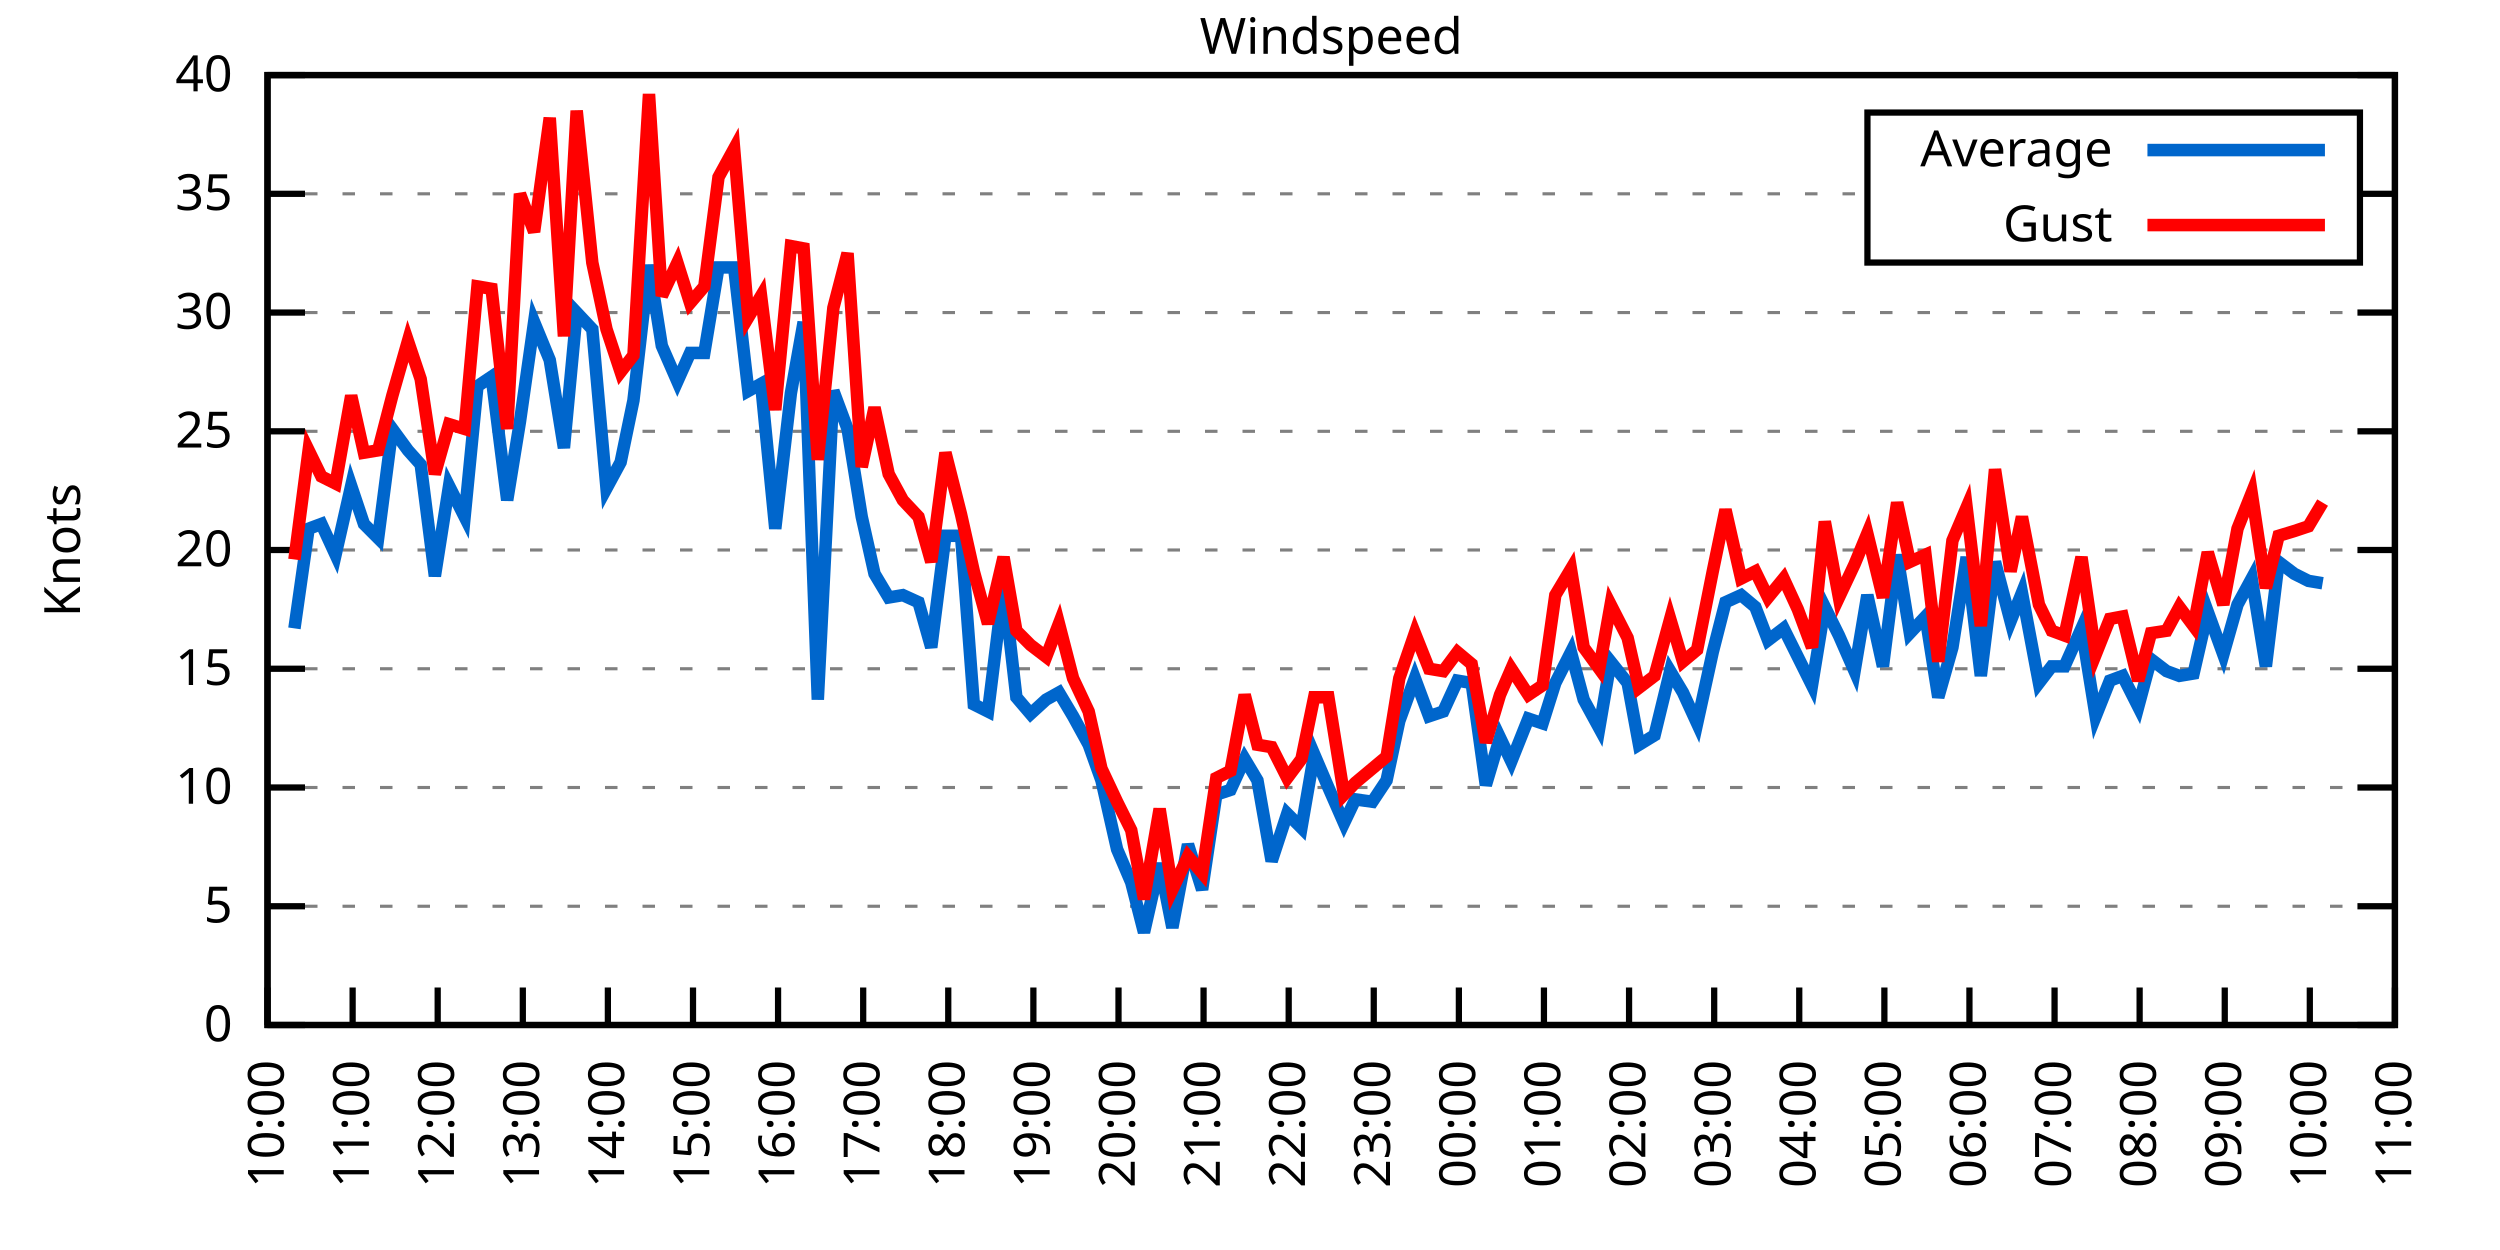
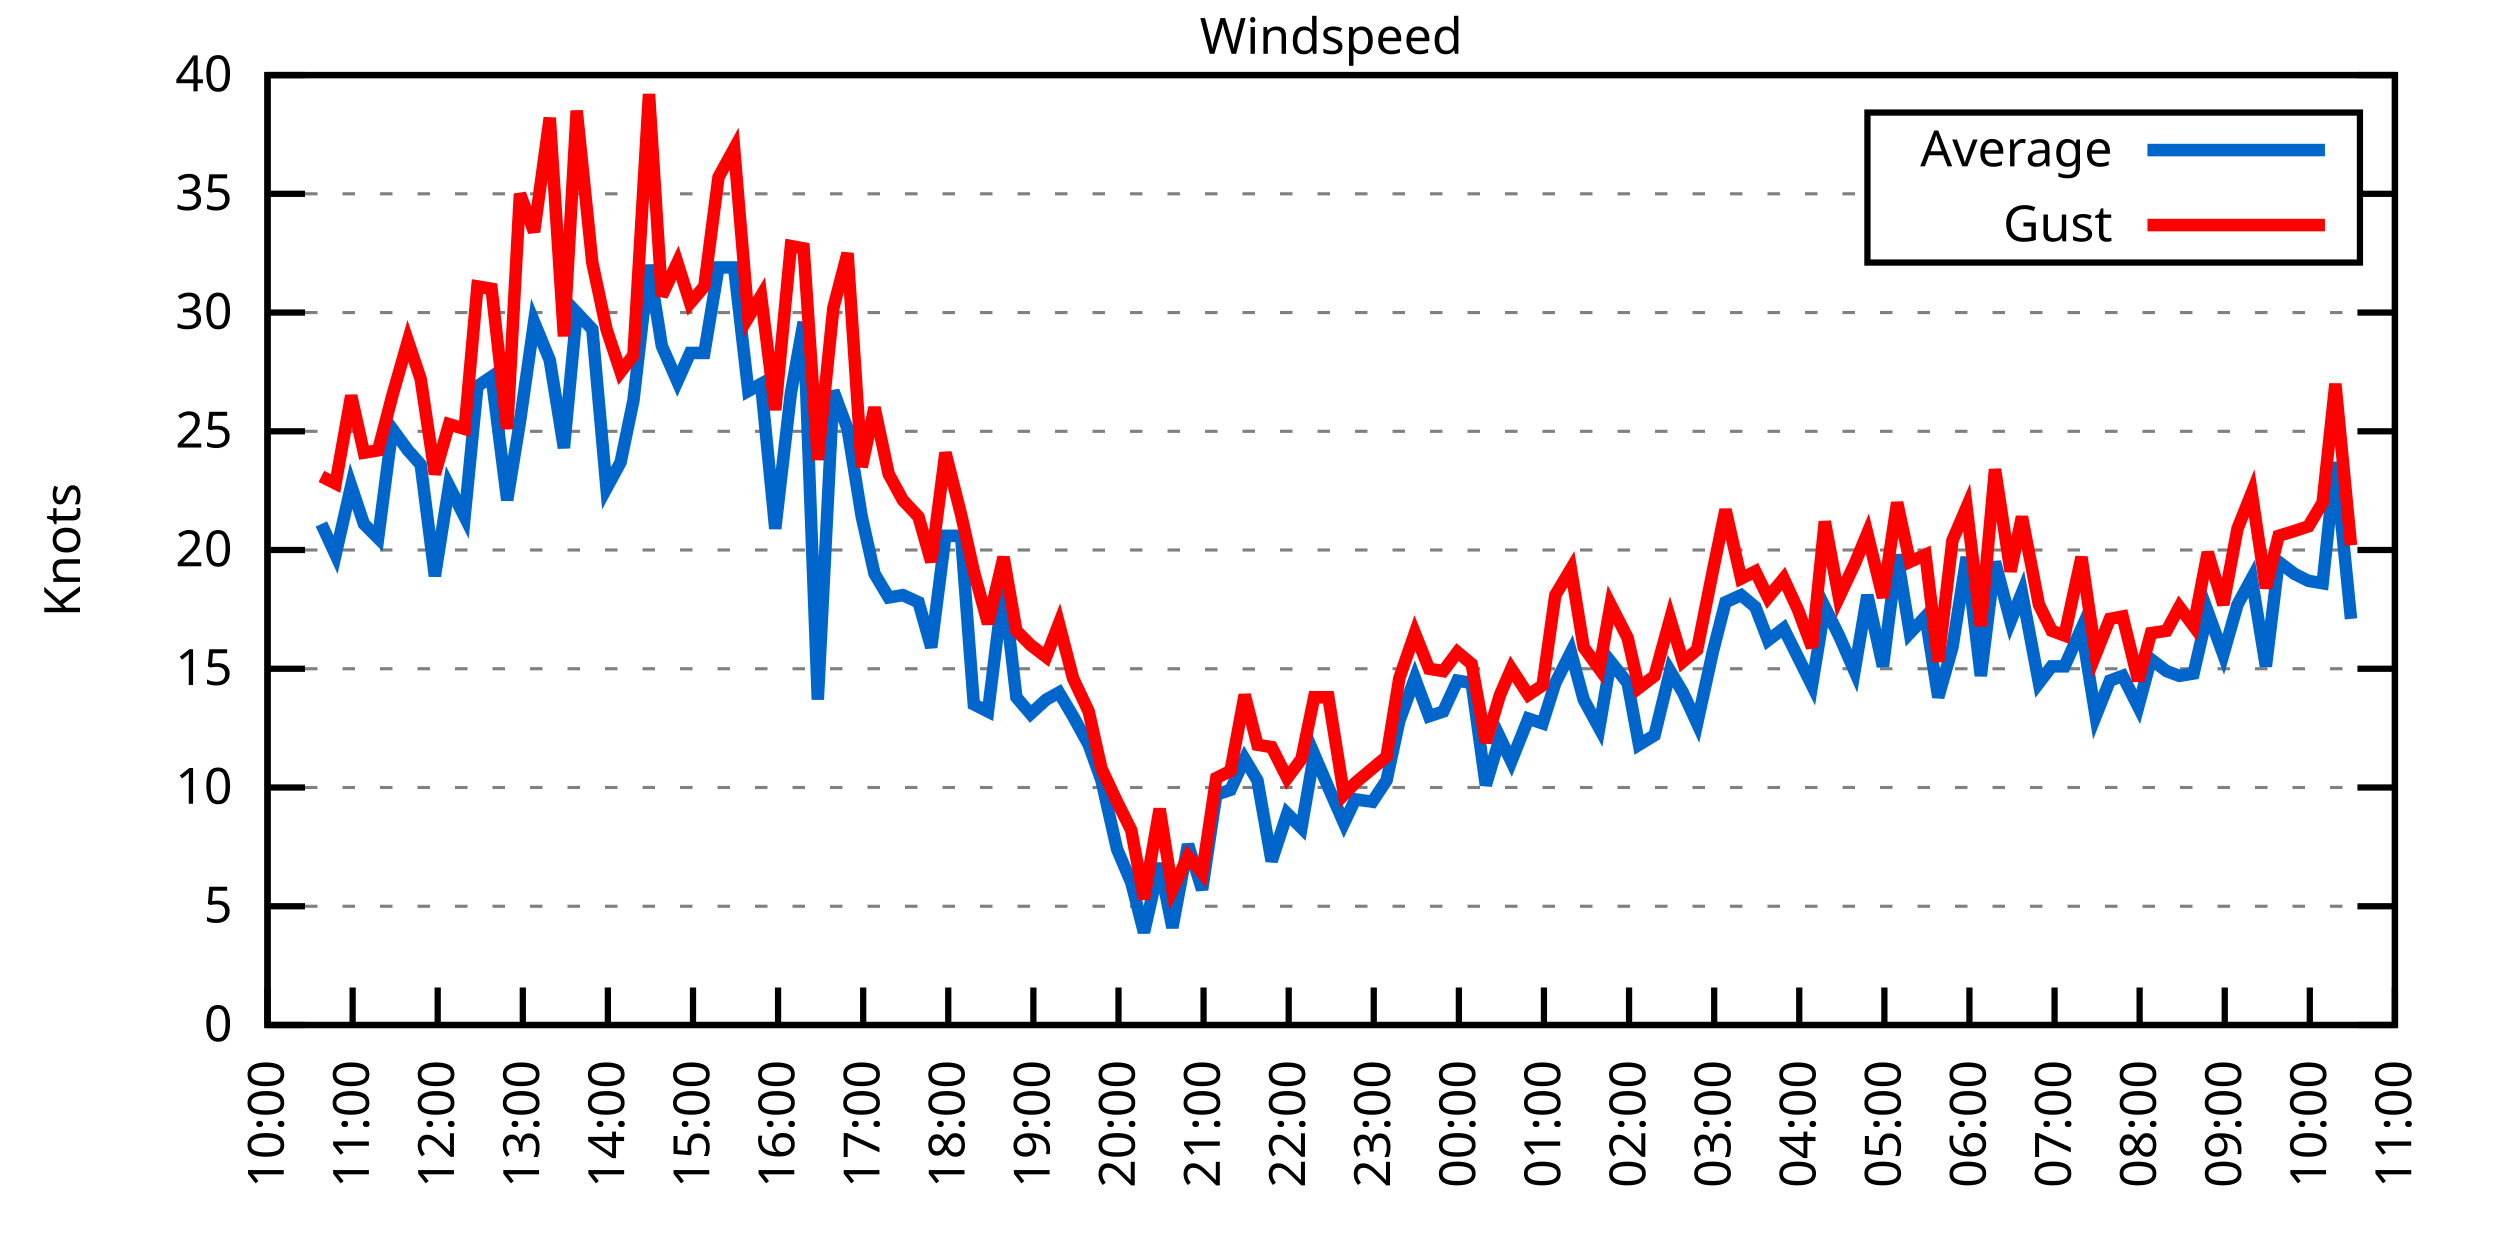
<svg xmlns="http://www.w3.org/2000/svg" xmlns:xlink="http://www.w3.org/1999/xlink" width="400" height="200" viewBox="0 0 400 200">
  <g id="gnuplot_canvas">
    <rect x="0" y="0" width="400" height="200" fill="none" />
    <defs>
      <circle id="gpDot" r="0.5" stroke-width="0.5" stroke="currentColor" />
      <path id="gpPt0" stroke-width="0.333" stroke="currentColor" d="M-1,0 h2 M0,-1 v2" />
      <path id="gpPt1" stroke-width="0.333" stroke="currentColor" d="M-1,-1 L1,1 M1,-1 L-1,1" />
      <path id="gpPt2" stroke-width="0.333" stroke="currentColor" d="M-1,0 L1,0 M0,-1 L0,1 M-1,-1 L1,1 M-1,1 L1,-1" />
      <rect id="gpPt3" stroke-width="0.333" stroke="currentColor" x="-1" y="-1" width="2" height="2" />
      <rect id="gpPt4" stroke-width="0.333" stroke="currentColor" fill="currentColor" x="-1" y="-1" width="2" height="2" />
      <circle id="gpPt5" stroke-width="0.333" stroke="currentColor" cx="0" cy="0" r="1" />
      <use xlink:href="#gpPt5" id="gpPt6" fill="currentColor" stroke="none" />
      <path id="gpPt7" stroke-width="0.333" stroke="currentColor" d="M0,-1.33 L-1.33,0.67 L1.33,0.67 z" />
      <use xlink:href="#gpPt7" id="gpPt8" fill="currentColor" stroke="none" />
      <use xlink:href="#gpPt7" id="gpPt9" stroke="currentColor" transform="rotate(180)" />
      <use xlink:href="#gpPt9" id="gpPt10" fill="currentColor" stroke="none" />
      <use xlink:href="#gpPt3" id="gpPt11" stroke="currentColor" transform="rotate(45)" />
      <use xlink:href="#gpPt11" id="gpPt12" fill="currentColor" stroke="none" />
      <path id="gpPt13" stroke-width="0.333" stroke="currentColor" d="M0,1.330 L1.265,0.411 L0.782,-1.067 L-0.782,-1.076 L-1.265,0.411 z" />
      <use xlink:href="#gpPt13" id="gpPt14" fill="currentColor" stroke="none" />
      <filter id="textbox" filterUnits="objectBoundingBox" x="0" y="0" height="1" width="1">
        <feFlood flood-color="white" flood-opacity="1" result="bgnd" />
        <feComposite in="SourceGraphic" in2="bgnd" operator="atop" />
      </filter>
      <filter id="greybox" filterUnits="objectBoundingBox" x="0" y="0" height="1" width="1">
        <feFlood flood-color="lightgrey" flood-opacity="1" result="grey" />
        <feComposite in="SourceGraphic" in2="grey" operator="atop" />
      </filter>
    </defs>
    <g fill="none" color="white" stroke="currentColor" stroke-width="1.00" stroke-linecap="butt" stroke-linejoin="miter">
</g>
    <g fill="none" color="black" stroke="currentColor" stroke-width="1.00" stroke-linecap="butt" stroke-linejoin="miter">
      <g stroke="none" shape-rendering="crispEdges">
        <polygon fill="rgb(255, 255, 255)" points="42.80,164.00 383.18,164.00 383.18,12.02 42.80,12.02 " />
      </g>
    </g>
    <g fill="none" color="black" stroke="currentColor" stroke-width="1.00" stroke-linecap="butt" stroke-linejoin="miter">
</g>
    <g fill="none" color="black" stroke="black" stroke-width="0.50" stroke-linecap="butt" stroke-linejoin="miter">
</g>
    <g fill="none" color="gray" stroke="currentColor" stroke-width="0.50" stroke-linecap="butt" stroke-linejoin="miter">
      <path stroke="gray" stroke-dasharray="2,4" class="gridline" d="M42.80,164.00 L383.19,164.00  " />
    </g>
    <g fill="none" color="gray" stroke="gray" stroke-width="1.00" stroke-linecap="butt" stroke-linejoin="miter">
</g>
    <g fill="none" color="black" stroke="currentColor" stroke-width="1.00" stroke-linecap="butt" stroke-linejoin="miter">
      <path stroke="black" d="M42.80,164.00 L48.80,164.00 M383.19,164.00 L377.19,164.00  " />
      <g transform="translate(37.20,166.60)" stroke="none" fill="black" font-family="Sans" font-size="8.00" text-anchor="end">
        <text>
          <tspan font-family="Sans"> 0</tspan>
        </text>
      </g>
    </g>
    <g fill="none" color="black" stroke="currentColor" stroke-width="1.00" stroke-linecap="butt" stroke-linejoin="miter">
</g>
    <g fill="none" color="black" stroke="black" stroke-width="0.50" stroke-linecap="butt" stroke-linejoin="miter">
</g>
    <g fill="none" color="gray" stroke="currentColor" stroke-width="0.50" stroke-linecap="butt" stroke-linejoin="miter">
      <path stroke="gray" stroke-dasharray="2,4" class="gridline" d="M42.80,145.00 L383.19,145.00  " />
    </g>
    <g fill="none" color="gray" stroke="gray" stroke-width="1.00" stroke-linecap="butt" stroke-linejoin="miter">
</g>
    <g fill="none" color="black" stroke="currentColor" stroke-width="1.00" stroke-linecap="butt" stroke-linejoin="miter">
      <path stroke="black" d="M42.80,145.00 L48.80,145.00 M383.19,145.00 L377.19,145.00  " />
      <g transform="translate(37.20,147.60)" stroke="none" fill="black" font-family="Sans" font-size="8.00" text-anchor="end">
        <text>
          <tspan font-family="Sans"> 5</tspan>
        </text>
      </g>
    </g>
    <g fill="none" color="black" stroke="currentColor" stroke-width="1.00" stroke-linecap="butt" stroke-linejoin="miter">
</g>
    <g fill="none" color="black" stroke="black" stroke-width="0.50" stroke-linecap="butt" stroke-linejoin="miter">
</g>
    <g fill="none" color="gray" stroke="currentColor" stroke-width="0.50" stroke-linecap="butt" stroke-linejoin="miter">
      <path stroke="gray" stroke-dasharray="2,4" class="gridline" d="M42.80,126.00 L383.19,126.00  " />
    </g>
    <g fill="none" color="gray" stroke="gray" stroke-width="1.00" stroke-linecap="butt" stroke-linejoin="miter">
</g>
    <g fill="none" color="black" stroke="currentColor" stroke-width="1.00" stroke-linecap="butt" stroke-linejoin="miter">
      <path stroke="black" d="M42.80,126.00 L48.80,126.00 M383.19,126.00 L377.19,126.00  " />
      <g transform="translate(37.20,128.60)" stroke="none" fill="black" font-family="Sans" font-size="8.00" text-anchor="end">
        <text>
          <tspan font-family="Sans"> 10</tspan>
        </text>
      </g>
    </g>
    <g fill="none" color="black" stroke="currentColor" stroke-width="1.00" stroke-linecap="butt" stroke-linejoin="miter">
</g>
    <g fill="none" color="black" stroke="black" stroke-width="0.50" stroke-linecap="butt" stroke-linejoin="miter">
</g>
    <g fill="none" color="gray" stroke="currentColor" stroke-width="0.50" stroke-linecap="butt" stroke-linejoin="miter">
      <path stroke="gray" stroke-dasharray="2,4" class="gridline" d="M42.80,107.00 L383.19,107.00  " />
    </g>
    <g fill="none" color="gray" stroke="gray" stroke-width="1.00" stroke-linecap="butt" stroke-linejoin="miter">
</g>
    <g fill="none" color="black" stroke="currentColor" stroke-width="1.00" stroke-linecap="butt" stroke-linejoin="miter">
      <path stroke="black" d="M42.80,107.00 L48.80,107.00 M383.19,107.00 L377.19,107.00  " />
      <g transform="translate(37.20,109.60)" stroke="none" fill="black" font-family="Sans" font-size="8.00" text-anchor="end">
        <text>
          <tspan font-family="Sans"> 15</tspan>
        </text>
      </g>
    </g>
    <g fill="none" color="black" stroke="currentColor" stroke-width="1.00" stroke-linecap="butt" stroke-linejoin="miter">
</g>
    <g fill="none" color="black" stroke="black" stroke-width="0.50" stroke-linecap="butt" stroke-linejoin="miter">
</g>
    <g fill="none" color="gray" stroke="currentColor" stroke-width="0.50" stroke-linecap="butt" stroke-linejoin="miter">
      <path stroke="gray" stroke-dasharray="2,4" class="gridline" d="M42.80,88.00 L383.19,88.00  " />
    </g>
    <g fill="none" color="gray" stroke="gray" stroke-width="1.00" stroke-linecap="butt" stroke-linejoin="miter">
</g>
    <g fill="none" color="black" stroke="currentColor" stroke-width="1.00" stroke-linecap="butt" stroke-linejoin="miter">
      <path stroke="black" d="M42.80,88.00 L48.80,88.00 M383.19,88.00 L377.19,88.00  " />
      <g transform="translate(37.20,90.60)" stroke="none" fill="black" font-family="Sans" font-size="8.00" text-anchor="end">
        <text>
          <tspan font-family="Sans"> 20</tspan>
        </text>
      </g>
    </g>
    <g fill="none" color="black" stroke="currentColor" stroke-width="1.00" stroke-linecap="butt" stroke-linejoin="miter">
</g>
    <g fill="none" color="black" stroke="black" stroke-width="0.50" stroke-linecap="butt" stroke-linejoin="miter">
</g>
    <g fill="none" color="gray" stroke="currentColor" stroke-width="0.50" stroke-linecap="butt" stroke-linejoin="miter">
      <path stroke="gray" stroke-dasharray="2,4" class="gridline" d="M42.80,69.01 L383.19,69.01  " />
    </g>
    <g fill="none" color="gray" stroke="gray" stroke-width="1.00" stroke-linecap="butt" stroke-linejoin="miter">
</g>
    <g fill="none" color="black" stroke="currentColor" stroke-width="1.00" stroke-linecap="butt" stroke-linejoin="miter">
      <path stroke="black" d="M42.80,69.01 L48.80,69.01 M383.19,69.01 L377.19,69.01  " />
      <g transform="translate(37.20,71.61)" stroke="none" fill="black" font-family="Sans" font-size="8.00" text-anchor="end">
        <text>
          <tspan font-family="Sans"> 25</tspan>
        </text>
      </g>
    </g>
    <g fill="none" color="black" stroke="currentColor" stroke-width="1.00" stroke-linecap="butt" stroke-linejoin="miter">
</g>
    <g fill="none" color="black" stroke="black" stroke-width="0.50" stroke-linecap="butt" stroke-linejoin="miter">
</g>
    <g fill="none" color="gray" stroke="currentColor" stroke-width="0.50" stroke-linecap="butt" stroke-linejoin="miter">
      <path stroke="gray" stroke-dasharray="2,4" class="gridline" d="M42.80,50.01 L383.19,50.01  " />
    </g>
    <g fill="none" color="gray" stroke="gray" stroke-width="1.00" stroke-linecap="butt" stroke-linejoin="miter">
</g>
    <g fill="none" color="black" stroke="currentColor" stroke-width="1.00" stroke-linecap="butt" stroke-linejoin="miter">
      <path stroke="black" d="M42.80,50.01 L48.80,50.01 M383.19,50.01 L377.19,50.01  " />
      <g transform="translate(37.20,52.61)" stroke="none" fill="black" font-family="Sans" font-size="8.00" text-anchor="end">
        <text>
          <tspan font-family="Sans"> 30</tspan>
        </text>
      </g>
    </g>
    <g fill="none" color="black" stroke="currentColor" stroke-width="1.00" stroke-linecap="butt" stroke-linejoin="miter">
</g>
    <g fill="none" color="black" stroke="black" stroke-width="0.50" stroke-linecap="butt" stroke-linejoin="miter">
</g>
    <g fill="none" color="gray" stroke="currentColor" stroke-width="0.50" stroke-linecap="butt" stroke-linejoin="miter">
      <path stroke="gray" stroke-dasharray="2,4" class="gridline" d="M42.80,31.01 L298.79,31.01 M377.59,31.01 L383.19,31.01  " />
    </g>
    <g fill="none" color="gray" stroke="gray" stroke-width="1.00" stroke-linecap="butt" stroke-linejoin="miter">
</g>
    <g fill="none" color="black" stroke="currentColor" stroke-width="1.00" stroke-linecap="butt" stroke-linejoin="miter">
      <path stroke="black" d="M42.80,31.01 L48.80,31.01 M383.19,31.01 L377.19,31.01  " />
      <g transform="translate(37.20,33.61)" stroke="none" fill="black" font-family="Sans" font-size="8.00" text-anchor="end">
        <text>
          <tspan font-family="Sans"> 35</tspan>
        </text>
      </g>
    </g>
    <g fill="none" color="black" stroke="currentColor" stroke-width="1.00" stroke-linecap="butt" stroke-linejoin="miter">
</g>
    <g fill="none" color="black" stroke="black" stroke-width="0.50" stroke-linecap="butt" stroke-linejoin="miter">
</g>
    <g fill="none" color="gray" stroke="currentColor" stroke-width="0.50" stroke-linecap="butt" stroke-linejoin="miter">
      <path stroke="gray" stroke-dasharray="2,4" class="gridline" d="M42.80,12.01 L383.19,12.01  " />
    </g>
    <g fill="none" color="gray" stroke="gray" stroke-width="1.00" stroke-linecap="butt" stroke-linejoin="miter">
</g>
    <g fill="none" color="black" stroke="currentColor" stroke-width="1.00" stroke-linecap="butt" stroke-linejoin="miter">
      <path stroke="black" d="M42.80,12.01 L48.80,12.01 M383.19,12.01 L377.19,12.01  " />
      <g transform="translate(37.20,14.61)" stroke="none" fill="black" font-family="Sans" font-size="8.00" text-anchor="end">
        <text>
          <tspan font-family="Sans"> 40</tspan>
        </text>
      </g>
    </g>
    <g fill="none" color="black" stroke="currentColor" stroke-width="1.00" stroke-linecap="butt" stroke-linejoin="miter">
      <path stroke="black" d="M42.80,164.00 L42.80,158.00  " />
      <g transform="translate(45.40,169.60) rotate(270.00)" stroke="none" fill="black" font-family="Sans" font-size="8.00" text-anchor="end">
        <text>
          <tspan font-family="Sans">10:00</tspan>
        </text>
      </g>
    </g>
    <g fill="none" color="black" stroke="currentColor" stroke-width="1.00" stroke-linecap="butt" stroke-linejoin="miter">
      <path stroke="black" d="M56.42,164.00 L56.42,158.00  " />
      <g transform="translate(59.02,169.60) rotate(270.00)" stroke="none" fill="black" font-family="Sans" font-size="8.00" text-anchor="end">
        <text>
          <tspan font-family="Sans">11:00</tspan>
        </text>
      </g>
    </g>
    <g fill="none" color="black" stroke="currentColor" stroke-width="1.00" stroke-linecap="butt" stroke-linejoin="miter">
      <path stroke="black" d="M70.03,164.00 L70.03,158.00  " />
      <g transform="translate(72.63,169.60) rotate(270.00)" stroke="none" fill="black" font-family="Sans" font-size="8.00" text-anchor="end">
        <text>
          <tspan font-family="Sans">12:00</tspan>
        </text>
      </g>
    </g>
    <g fill="none" color="black" stroke="currentColor" stroke-width="1.00" stroke-linecap="butt" stroke-linejoin="miter">
      <path stroke="black" d="M83.65,164.00 L83.65,158.00  " />
      <g transform="translate(86.25,169.60) rotate(270.00)" stroke="none" fill="black" font-family="Sans" font-size="8.00" text-anchor="end">
        <text>
          <tspan font-family="Sans">13:00</tspan>
        </text>
      </g>
    </g>
    <g fill="none" color="black" stroke="currentColor" stroke-width="1.00" stroke-linecap="butt" stroke-linejoin="miter">
      <path stroke="black" d="M97.26,164.00 L97.26,158.00  " />
      <g transform="translate(99.86,169.60) rotate(270.00)" stroke="none" fill="black" font-family="Sans" font-size="8.00" text-anchor="end">
        <text>
          <tspan font-family="Sans">14:00</tspan>
        </text>
      </g>
    </g>
    <g fill="none" color="black" stroke="currentColor" stroke-width="1.00" stroke-linecap="butt" stroke-linejoin="miter">
      <path stroke="black" d="M110.88,164.00 L110.88,158.00  " />
      <g transform="translate(113.48,169.60) rotate(270.00)" stroke="none" fill="black" font-family="Sans" font-size="8.00" text-anchor="end">
        <text>
          <tspan font-family="Sans">15:00</tspan>
        </text>
      </g>
    </g>
    <g fill="none" color="black" stroke="currentColor" stroke-width="1.00" stroke-linecap="butt" stroke-linejoin="miter">
      <path stroke="black" d="M124.49,164.00 L124.49,158.00  " />
      <g transform="translate(127.09,169.60) rotate(270.00)" stroke="none" fill="black" font-family="Sans" font-size="8.00" text-anchor="end">
        <text>
          <tspan font-family="Sans">16:00</tspan>
        </text>
      </g>
    </g>
    <g fill="none" color="black" stroke="currentColor" stroke-width="1.00" stroke-linecap="butt" stroke-linejoin="miter">
      <path stroke="black" d="M138.11,164.00 L138.11,158.00  " />
      <g transform="translate(140.71,169.60) rotate(270.00)" stroke="none" fill="black" font-family="Sans" font-size="8.00" text-anchor="end">
        <text>
          <tspan font-family="Sans">17:00</tspan>
        </text>
      </g>
    </g>
    <g fill="none" color="black" stroke="currentColor" stroke-width="1.00" stroke-linecap="butt" stroke-linejoin="miter">
      <path stroke="black" d="M151.72,164.00 L151.72,158.00  " />
      <g transform="translate(154.32,169.60) rotate(270.00)" stroke="none" fill="black" font-family="Sans" font-size="8.00" text-anchor="end">
        <text>
          <tspan font-family="Sans">18:00</tspan>
        </text>
      </g>
    </g>
    <g fill="none" color="black" stroke="currentColor" stroke-width="1.00" stroke-linecap="butt" stroke-linejoin="miter">
      <path stroke="black" d="M165.34,164.00 L165.34,158.00  " />
      <g transform="translate(167.94,169.60) rotate(270.00)" stroke="none" fill="black" font-family="Sans" font-size="8.00" text-anchor="end">
        <text>
          <tspan font-family="Sans">19:00</tspan>
        </text>
      </g>
    </g>
    <g fill="none" color="black" stroke="currentColor" stroke-width="1.00" stroke-linecap="butt" stroke-linejoin="miter">
      <path stroke="black" d="M178.96,164.00 L178.96,158.00  " />
      <g transform="translate(181.56,169.60) rotate(270.00)" stroke="none" fill="black" font-family="Sans" font-size="8.00" text-anchor="end">
        <text>
          <tspan font-family="Sans">20:00</tspan>
        </text>
      </g>
    </g>
    <g fill="none" color="black" stroke="currentColor" stroke-width="1.00" stroke-linecap="butt" stroke-linejoin="miter">
      <path stroke="black" d="M192.57,164.00 L192.57,158.00  " />
      <g transform="translate(195.17,169.60) rotate(270.00)" stroke="none" fill="black" font-family="Sans" font-size="8.00" text-anchor="end">
        <text>
          <tspan font-family="Sans">21:00</tspan>
        </text>
      </g>
    </g>
    <g fill="none" color="black" stroke="currentColor" stroke-width="1.00" stroke-linecap="butt" stroke-linejoin="miter">
      <path stroke="black" d="M206.19,164.00 L206.19,158.00  " />
      <g transform="translate(208.79,169.60) rotate(270.00)" stroke="none" fill="black" font-family="Sans" font-size="8.00" text-anchor="end">
        <text>
          <tspan font-family="Sans">22:00</tspan>
        </text>
      </g>
    </g>
    <g fill="none" color="black" stroke="currentColor" stroke-width="1.00" stroke-linecap="butt" stroke-linejoin="miter">
      <path stroke="black" d="M219.80,164.00 L219.80,158.00  " />
      <g transform="translate(222.40,169.60) rotate(270.00)" stroke="none" fill="black" font-family="Sans" font-size="8.00" text-anchor="end">
        <text>
          <tspan font-family="Sans">23:00</tspan>
        </text>
      </g>
    </g>
    <g fill="none" color="black" stroke="currentColor" stroke-width="1.00" stroke-linecap="butt" stroke-linejoin="miter">
      <path stroke="black" d="M233.42,164.00 L233.42,158.00  " />
      <g transform="translate(236.02,169.60) rotate(270.00)" stroke="none" fill="black" font-family="Sans" font-size="8.00" text-anchor="end">
        <text>
          <tspan font-family="Sans">00:00</tspan>
        </text>
      </g>
    </g>
    <g fill="none" color="black" stroke="currentColor" stroke-width="1.00" stroke-linecap="butt" stroke-linejoin="miter">
      <path stroke="black" d="M247.03,164.00 L247.03,158.00  " />
      <g transform="translate(249.63,169.60) rotate(270.00)" stroke="none" fill="black" font-family="Sans" font-size="8.00" text-anchor="end">
        <text>
          <tspan font-family="Sans">01:00</tspan>
        </text>
      </g>
    </g>
    <g fill="none" color="black" stroke="currentColor" stroke-width="1.00" stroke-linecap="butt" stroke-linejoin="miter">
      <path stroke="black" d="M260.65,164.00 L260.65,158.00  " />
      <g transform="translate(263.25,169.60) rotate(270.00)" stroke="none" fill="black" font-family="Sans" font-size="8.00" text-anchor="end">
        <text>
          <tspan font-family="Sans">02:00</tspan>
        </text>
      </g>
    </g>
    <g fill="none" color="black" stroke="currentColor" stroke-width="1.00" stroke-linecap="butt" stroke-linejoin="miter">
      <path stroke="black" d="M274.27,164.00 L274.27,158.00  " />
      <g transform="translate(276.87,169.60) rotate(270.00)" stroke="none" fill="black" font-family="Sans" font-size="8.00" text-anchor="end">
        <text>
          <tspan font-family="Sans">03:00</tspan>
        </text>
      </g>
    </g>
    <g fill="none" color="black" stroke="currentColor" stroke-width="1.00" stroke-linecap="butt" stroke-linejoin="miter">
      <path stroke="black" d="M287.88,164.00 L287.88,158.00  " />
      <g transform="translate(290.48,169.60) rotate(270.00)" stroke="none" fill="black" font-family="Sans" font-size="8.00" text-anchor="end">
        <text>
          <tspan font-family="Sans">04:00</tspan>
        </text>
      </g>
    </g>
    <g fill="none" color="black" stroke="currentColor" stroke-width="1.00" stroke-linecap="butt" stroke-linejoin="miter">
      <path stroke="black" d="M301.50,164.00 L301.50,158.00  " />
      <g transform="translate(304.10,169.60) rotate(270.00)" stroke="none" fill="black" font-family="Sans" font-size="8.00" text-anchor="end">
        <text>
          <tspan font-family="Sans">05:00</tspan>
        </text>
      </g>
    </g>
    <g fill="none" color="black" stroke="currentColor" stroke-width="1.00" stroke-linecap="butt" stroke-linejoin="miter">
      <path stroke="black" d="M315.11,164.00 L315.11,158.00  " />
      <g transform="translate(317.71,169.60) rotate(270.00)" stroke="none" fill="black" font-family="Sans" font-size="8.00" text-anchor="end">
        <text>
          <tspan font-family="Sans">06:00</tspan>
        </text>
      </g>
    </g>
    <g fill="none" color="black" stroke="currentColor" stroke-width="1.00" stroke-linecap="butt" stroke-linejoin="miter">
      <path stroke="black" d="M328.73,164.00 L328.73,158.00  " />
      <g transform="translate(331.33,169.60) rotate(270.00)" stroke="none" fill="black" font-family="Sans" font-size="8.00" text-anchor="end">
        <text>
          <tspan font-family="Sans">07:00</tspan>
        </text>
      </g>
    </g>
    <g fill="none" color="black" stroke="currentColor" stroke-width="1.00" stroke-linecap="butt" stroke-linejoin="miter">
      <path stroke="black" d="M342.34,164.00 L342.34,158.00  " />
      <g transform="translate(344.94,169.60) rotate(270.00)" stroke="none" fill="black" font-family="Sans" font-size="8.00" text-anchor="end">
        <text>
          <tspan font-family="Sans">08:00</tspan>
        </text>
      </g>
    </g>
    <g fill="none" color="black" stroke="currentColor" stroke-width="1.00" stroke-linecap="butt" stroke-linejoin="miter">
      <path stroke="black" d="M355.96,164.00 L355.96,158.00  " />
      <g transform="translate(358.56,169.60) rotate(270.00)" stroke="none" fill="black" font-family="Sans" font-size="8.00" text-anchor="end">
        <text>
          <tspan font-family="Sans">09:00</tspan>
        </text>
      </g>
    </g>
    <g fill="none" color="black" stroke="currentColor" stroke-width="1.00" stroke-linecap="butt" stroke-linejoin="miter">
      <path stroke="black" d="M369.57,164.00 L369.57,158.00  " />
      <g transform="translate(372.17,169.60) rotate(270.00)" stroke="none" fill="black" font-family="Sans" font-size="8.00" text-anchor="end">
        <text>
          <tspan font-family="Sans">10:00</tspan>
        </text>
      </g>
    </g>
    <g fill="none" color="black" stroke="currentColor" stroke-width="1.00" stroke-linecap="butt" stroke-linejoin="miter">
      <path stroke="black" d="M383.19,164.00 L383.19,158.00  " />
      <g transform="translate(385.79,169.60) rotate(270.00)" stroke="none" fill="black" font-family="Sans" font-size="8.00" text-anchor="end">
        <text>
          <tspan font-family="Sans">11:00</tspan>
        </text>
      </g>
    </g>
    <g fill="none" color="black" stroke="currentColor" stroke-width="1.00" stroke-linecap="butt" stroke-linejoin="miter">
</g>
    <g fill="none" color="black" stroke="currentColor" stroke-width="1.00" stroke-linecap="butt" stroke-linejoin="miter">
      <path stroke="black" d="M42.80,12.01 L42.80,164.00 L383.19,164.00 L383.19,12.01 L42.80,12.01 Z  " />
    </g>
    <g fill="none" color="black" stroke="currentColor" stroke-width="1.00" stroke-linecap="butt" stroke-linejoin="miter">
</g>
    <g fill="none" color="black" stroke="currentColor" stroke-width="1.00" stroke-linecap="butt" stroke-linejoin="miter">
      <path stroke="black" d="M298.79,42.01 L298.79,18.01 L377.59,18.01 L377.59,42.01 L298.79,42.01 Z  " />
    </g>
    <g id="Windspeed_plot_1">
      <g fill="none" color="white" stroke="black" stroke-width="2.00" stroke-linecap="butt" stroke-linejoin="miter">
</g>
      <g fill="none" color="black" stroke="currentColor" stroke-width="2.00" stroke-linecap="butt" stroke-linejoin="miter">
        <g transform="translate(337.99,26.61)" stroke="none" fill="black" font-family="Sans" font-size="8.00" text-anchor="end">
          <text>
            <tspan font-family="Sans">Average</tspan>
          </text>
        </g>
      </g>
      <g fill="none" color="black" stroke="currentColor" stroke-width="2.00" stroke-linecap="butt" stroke-linejoin="miter">
-         <path stroke="rgb(  0, 102, 204)" d="M343.59,24.01 L371.99,24.01 M47.11,100.54 L49.38,84.59 L51.42,83.83 L53.69,88.76 L56.19,77.75 L58.23,83.83   L60.50,86.11 L62.77,68.63 L65.27,72.05 L67.31,74.33 L69.58,92.18 L71.85,77.75 L74.34,82.69 L76.39,61.79   L78.65,60.27 L81.15,80.03 L83.19,67.49 L85.46,51.53 L87.96,57.61 L90.23,71.67 L92.27,50.01 L94.77,52.67   L97.04,78.13 L99.30,73.95 L101.35,64.07 L103.84,42.41 L105.89,55.33 L108.38,61.03 L110.42,56.47 L112.69,56.47   L114.96,42.79 L117.46,42.79 L119.73,62.55 L121.77,61.41 L124.04,84.59 L126.54,62.93 L128.58,51.53 L130.85,111.94   L133.34,62.55 L135.61,68.63 L137.88,82.69 L139.92,91.80 L142.19,95.60 L144.46,95.22 L146.96,96.36 L149.00,103.58   L151.27,85.73 L153.77,85.73 L155.81,112.70 L158.08,113.84 L160.57,93.70 L162.62,111.56 L164.89,114.22 L167.38,111.94   L169.43,110.80 L171.69,114.60 L174.19,119.16 L176.23,124.86 L178.73,135.88 L181.00,141.20 L183.04,149.18 L185.54,138.16   L187.58,148.42 L190.08,135.12 L192.34,142.34 L194.61,127.14 L196.88,126.38 L199.15,121.44 L201.19,124.86 L203.46,137.78   L205.96,130.18 L208.23,132.46 L210.27,120.68 L212.54,126.00 L215.04,131.70 L216.85,127.90 L219.58,128.28 L221.85,124.86   L223.89,115.36 L226.38,108.52 L228.65,114.60 L230.92,113.84 L233.19,108.90 L235.46,109.28 L237.73,125.62 L240.00,118.02   L241.81,121.82 L244.54,114.98 L246.81,115.74 L248.85,109.28 L251.35,104.34 L253.39,111.94 L255.88,116.50 L257.70,105.86   L260.42,109.28 L262.24,119.16 L264.73,117.64 L267.23,107.38 L269.27,110.80 L271.54,115.74 L274.04,104.34 L276.08,96.36   L278.58,95.22 L280.85,97.12 L282.89,102.44 L285.38,100.54 L287.65,105.10 L289.92,109.66 L291.97,97.12 L294.23,101.68   L296.73,107.38 L298.77,95.22 L301.27,106.62 L303.54,88.76 L305.58,101.30 L308.08,98.64 L310.12,111.56 L312.39,103.58   L314.66,89.14 L316.93,108.14 L319.20,89.90 L321.69,99.40 L323.51,94.84 L326.23,109.28 L328.27,106.62 L330.32,106.62   L333.04,100.54 L335.31,114.60 L337.58,108.90 L339.62,108.14 L342.12,113.08 L344.16,105.48 L346.65,107.38 L348.70,108.14   L350.97,107.76 L353.24,97.88 L355.73,104.72 L358.00,96.74 L360.27,92.56 L362.54,106.62 L364.58,89.90 L367.08,91.80   L369.35,92.94 L371.62,93.32  " />
+         <path stroke="rgb(  0, 102, 204)" d="M343.59,24.01 L371.99,24.01 M51.42,83.83 L53.69,88.76 L56.19,77.75 L58.23,83.83 L60.50,86.11 L62.77,68.63   L65.27,72.05 L67.31,74.33 L69.58,92.18 L71.85,77.75 L74.34,82.69 L76.39,61.79 L78.65,60.27 L81.15,80.03   L83.19,67.49 L85.46,51.53 L87.96,57.61 L90.23,71.67 L92.27,50.01 L94.77,52.67 L97.04,78.13 L99.30,73.95   L101.35,64.07 L103.84,42.41 L105.89,55.33 L108.38,61.03 L110.42,56.47 L112.69,56.47 L114.96,42.79 L117.46,42.79   L119.73,62.55 L121.77,61.41 L124.04,84.59 L126.54,62.93 L128.58,51.53 L130.85,111.94 L133.34,62.55 L135.61,68.63   L137.88,82.69 L139.92,91.80 L142.19,95.60 L144.46,95.22 L146.96,96.36 L149.00,103.58 L151.27,85.73 L153.77,85.73   L155.81,112.70 L158.08,113.84 L160.57,93.70 L162.62,111.56 L164.89,114.22 L167.38,111.94 L169.43,110.80 L171.69,114.60   L174.19,119.16 L176.23,124.86 L178.73,135.88 L181.00,141.20 L183.04,149.18 L185.54,138.16 L187.58,148.42 L190.08,135.12   L192.34,142.34 L194.61,127.14 L196.88,126.38 L199.15,121.44 L201.19,124.86 L203.46,137.78 L205.96,130.18 L208.23,132.46   L210.27,120.68 L212.54,126.00 L215.04,131.70 L216.85,127.90 L219.58,128.28 L221.85,124.86 L223.89,115.36 L226.38,108.52   L228.65,114.60 L230.92,113.84 L233.19,108.90 L235.46,109.28 L237.73,125.62 L240.00,118.02 L241.81,121.82 L244.54,114.98   L246.81,115.74 L248.85,109.28 L251.35,104.34 L253.39,111.94 L255.88,116.50 L257.70,105.86 L260.42,109.28 L262.24,119.16   L264.73,117.64 L267.23,107.38 L269.27,110.80 L271.54,115.74 L274.04,104.34 L276.08,96.36 L278.58,95.22 L280.85,97.12   L282.89,102.44 L285.38,100.54 L287.65,105.10 L289.92,109.66 L291.97,97.12 L294.23,101.68 L296.73,107.38 L298.77,95.22   L301.27,106.62 L303.54,88.76 L305.58,101.30 L308.08,98.64 L310.12,111.56 L312.39,103.58 L314.66,89.14 L316.93,108.14   L319.20,89.90 L321.69,99.40 L323.51,94.84 L326.23,109.28 L328.27,106.62 L330.32,106.62 L333.04,100.54 L335.31,114.60   L337.58,108.90 L339.62,108.14 L342.12,113.08 L344.16,105.48 L346.65,107.38 L348.70,108.14 L350.97,107.76 L353.24,97.88   L355.73,104.72 L358.00,96.74 L360.27,92.56 L362.54,106.62 L364.58,89.90 L367.08,91.80 L369.35,92.94 L371.62,93.32   L373.66,73.95 L376.16,99.02  " />
      </g>
    </g>
    <g id="Windspeed_plot_2">
      <g fill="none" color="black" stroke="currentColor" stroke-width="2.00" stroke-linecap="butt" stroke-linejoin="miter">
        <g transform="translate(337.99,38.61)" stroke="none" fill="black" font-family="Sans" font-size="8.00" text-anchor="end">
          <text>
            <tspan font-family="Sans">Gust</tspan>
          </text>
        </g>
      </g>
      <g fill="none" color="black" stroke="currentColor" stroke-width="2.00" stroke-linecap="butt" stroke-linejoin="miter">
-         <path stroke="rgb(255,   0,   0)" d="M343.59,36.01 L371.99,36.01 M47.11,89.52 L49.38,72.05 L51.42,76.23 L53.69,77.37 L56.19,63.31 L58.23,72.43   L60.50,72.05 L62.77,63.31 L65.27,54.57 L67.31,60.65 L69.58,75.85 L71.85,67.87 L74.34,68.63 L76.39,45.83   L78.65,46.21 L81.15,68.63 L83.19,31.01 L85.46,37.09 L87.96,18.85 L90.23,53.81 L92.27,17.71 L94.77,42.03   L97.04,52.67 L99.30,59.51 L101.35,56.85 L103.84,15.05 L105.89,47.35 L108.38,42.03 L110.42,48.49 L112.69,45.83   L114.96,28.35 L117.46,23.79 L119.73,50.77 L121.77,47.35 L124.04,65.59 L126.54,39.37 L128.58,39.75 L130.85,73.57   L133.34,49.25 L135.61,40.51 L137.88,74.71 L139.92,65.21 L142.19,75.85 L144.46,80.03 L146.96,82.69 L149.00,89.90   L151.27,72.43 L153.77,82.31 L155.81,91.42 L158.08,99.78 L160.57,89.14 L162.62,100.92 L164.89,103.20 L167.38,105.10   L169.43,99.78 L171.69,108.52 L174.19,113.84 L176.23,122.96 L178.73,128.28 L181.00,132.84 L183.04,143.86 L185.54,129.42   L187.58,142.34 L190.08,137.02 L192.34,139.68 L194.61,124.48 L196.88,123.34 L199.15,111.18 L201.19,119.16 L203.46,119.54   L205.96,124.48 L208.23,121.44 L210.27,111.56 L212.54,111.56 L215.04,127.14 L216.85,125.24 L219.58,122.96 L221.85,121.06   L223.89,108.52 L226.38,101.30 L228.65,107.00 L230.92,107.38 L233.19,104.34 L235.46,106.24 L237.73,118.78 L240.00,111.18   L241.81,107.00 L244.54,111.18 L246.81,109.66 L248.85,95.22 L251.35,91.04 L253.39,103.58 L255.88,107.00 L257.70,96.74   L260.42,102.06 L262.24,110.04 L264.73,108.14 L267.23,99.02 L269.27,105.86 L271.54,103.96 L274.04,91.42 L276.08,81.55   L278.58,92.56 L280.85,91.42 L282.89,95.60 L285.38,92.56 L287.65,97.50 L289.92,103.58 L291.97,83.45 L294.23,95.60   L296.73,90.28 L298.77,85.35 L301.27,95.60 L303.54,80.41 L305.58,89.90 L308.08,88.76 L310.12,105.86 L312.39,86.49   L314.66,81.17 L316.93,100.16 L319.20,75.09 L321.69,91.42 L323.51,82.69 L326.23,96.74 L328.27,100.92 L330.32,101.68   L333.04,89.14 L335.31,104.72 L337.58,99.02 L339.62,98.64 L342.12,108.90 L344.16,101.30 L346.65,100.92 L348.70,97.12   L350.97,100.16 L353.24,88.38 L355.73,96.74 L358.00,84.59 L360.27,78.89 L362.54,94.08 L364.58,85.73 L367.08,84.97   L369.35,84.21 L371.62,80.41  " />
+         <path stroke="rgb(255,   0,   0)" d="M343.59,36.01 L371.99,36.01 M51.42,76.23 L53.69,77.37 L56.19,63.31 L58.23,72.43 L60.50,72.05 L62.77,63.31   L65.27,54.57 L67.31,60.65 L69.58,75.85 L71.85,67.87 L74.34,68.63 L76.39,45.83 L78.65,46.21 L81.15,68.63   L83.19,31.01 L85.46,37.09 L87.96,18.85 L90.23,53.81 L92.27,17.71 L94.77,42.03 L97.04,52.67 L99.30,59.51   L101.35,56.85 L103.84,15.05 L105.89,47.35 L108.38,42.03 L110.42,48.49 L112.69,45.83 L114.96,28.35 L117.46,23.79   L119.73,50.77 L121.77,47.35 L124.04,65.59 L126.54,39.37 L128.58,39.75 L130.85,73.57 L133.34,49.25 L135.61,40.51   L137.88,74.71 L139.92,65.21 L142.19,75.85 L144.46,80.03 L146.96,82.69 L149.00,89.90 L151.27,72.43 L153.77,82.31   L155.81,91.42 L158.08,99.78 L160.57,89.14 L162.62,100.92 L164.89,103.20 L167.38,105.10 L169.43,99.78 L171.69,108.52   L174.19,113.84 L176.23,122.96 L178.73,128.28 L181.00,132.84 L183.04,143.86 L185.54,129.42 L187.58,142.34 L190.08,137.02   L192.34,139.68 L194.61,124.48 L196.88,123.34 L199.15,111.18 L201.19,119.16 L203.46,119.54 L205.96,124.48 L208.23,121.44   L210.27,111.56 L212.54,111.56 L215.04,127.14 L216.85,125.24 L219.58,122.96 L221.85,121.06 L223.89,108.52 L226.38,101.30   L228.65,107.00 L230.92,107.38 L233.19,104.34 L235.46,106.24 L237.73,118.78 L240.00,111.18 L241.81,107.00 L244.54,111.18   L246.81,109.66 L248.85,95.22 L251.35,91.04 L253.39,103.58 L255.88,107.00 L257.70,96.74 L260.42,102.06 L262.24,110.04   L264.73,108.14 L267.23,99.02 L269.27,105.86 L271.54,103.96 L274.04,91.42 L276.08,81.55 L278.58,92.56 L280.85,91.42   L282.89,95.60 L285.38,92.56 L287.65,97.50 L289.92,103.58 L291.97,83.45 L294.23,95.60 L296.73,90.28 L298.77,85.35   L301.27,95.60 L303.54,80.41 L305.58,89.90 L308.08,88.76 L310.12,105.86 L312.39,86.49 L314.66,81.17 L316.93,100.16   L319.20,75.09 L321.69,91.42 L323.51,82.69 L326.23,96.74 L328.27,100.92 L330.32,101.68 L333.04,89.14 L335.31,104.72   L337.58,99.02 L339.62,98.64 L342.12,108.90 L344.16,101.30 L346.65,100.92 L348.70,97.12 L350.97,100.16 L353.24,88.38   L355.73,96.74 L358.00,84.59 L360.27,78.89 L362.54,94.08 L364.58,85.73 L367.08,84.97 L369.35,84.21 L371.62,80.41   L373.66,61.41 L376.16,87.25  " />
      </g>
    </g>
    <g fill="none" color="black" stroke="currentColor" stroke-width="2.00" stroke-linecap="butt" stroke-linejoin="miter">
</g>
    <g fill="none" color="black" stroke="black" stroke-width="1.00" stroke-linecap="butt" stroke-linejoin="miter">
</g>
    <g fill="none" color="black" stroke="currentColor" stroke-width="1.00" stroke-linecap="butt" stroke-linejoin="miter">
      <path stroke="black" d="M42.80,12.01 L42.80,164.00 L383.19,164.00 L383.19,12.01 L42.80,12.01 Z  " />
      <g transform="translate(12.80,88.01) rotate(270.00)" stroke="none" fill="black" font-family="Sans" font-size="8.00" text-anchor="middle">
        <text>
          <tspan font-family="Sans">Knots</tspan>
        </text>
      </g>
    </g>
    <g fill="none" color="black" stroke="currentColor" stroke-width="1.00" stroke-linecap="butt" stroke-linejoin="miter">
</g>
    <g fill="none" color="black" stroke="currentColor" stroke-width="1.00" stroke-linecap="butt" stroke-linejoin="miter">
      <g transform="translate(212.99,8.61)" stroke="none" fill="black" font-family="Sans" font-size="8.00" text-anchor="middle">
        <text>
          <tspan font-family="Sans">Windspeed</tspan>
        </text>
      </g>
    </g>
    <g fill="none" color="black" stroke="currentColor" stroke-width="1.00" stroke-linecap="butt" stroke-linejoin="miter">
</g>
  </g>
</svg>
